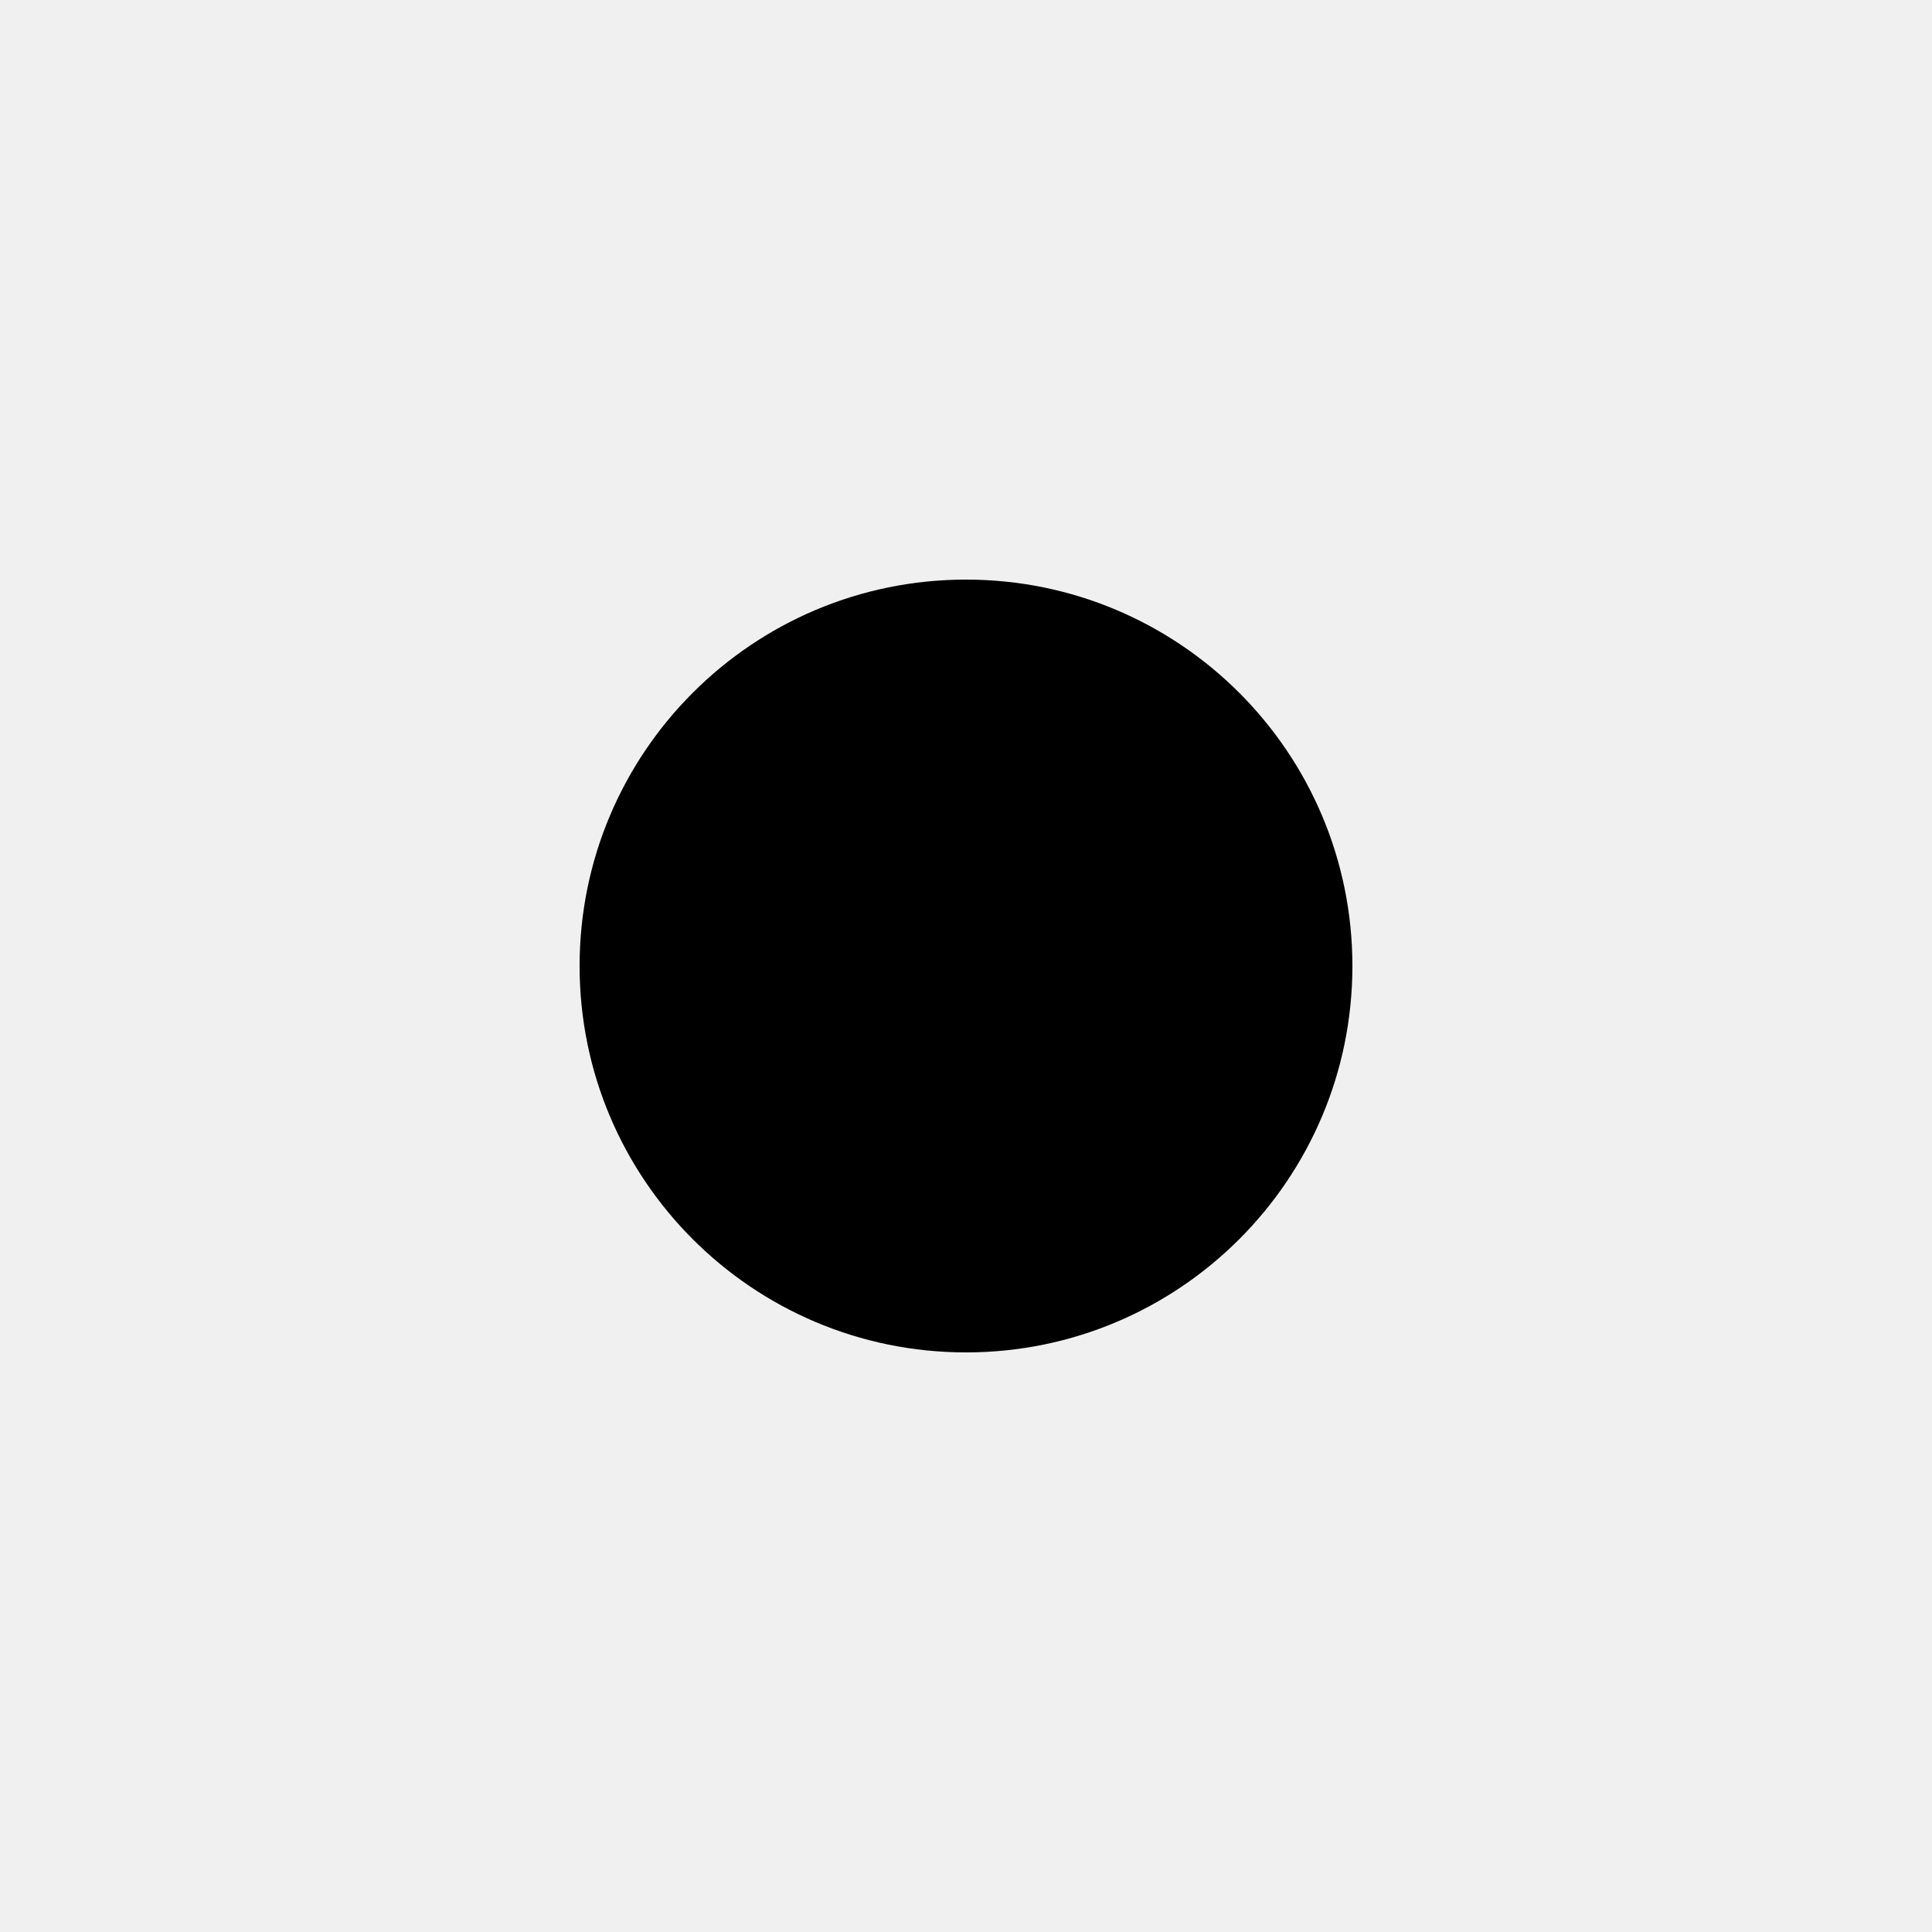
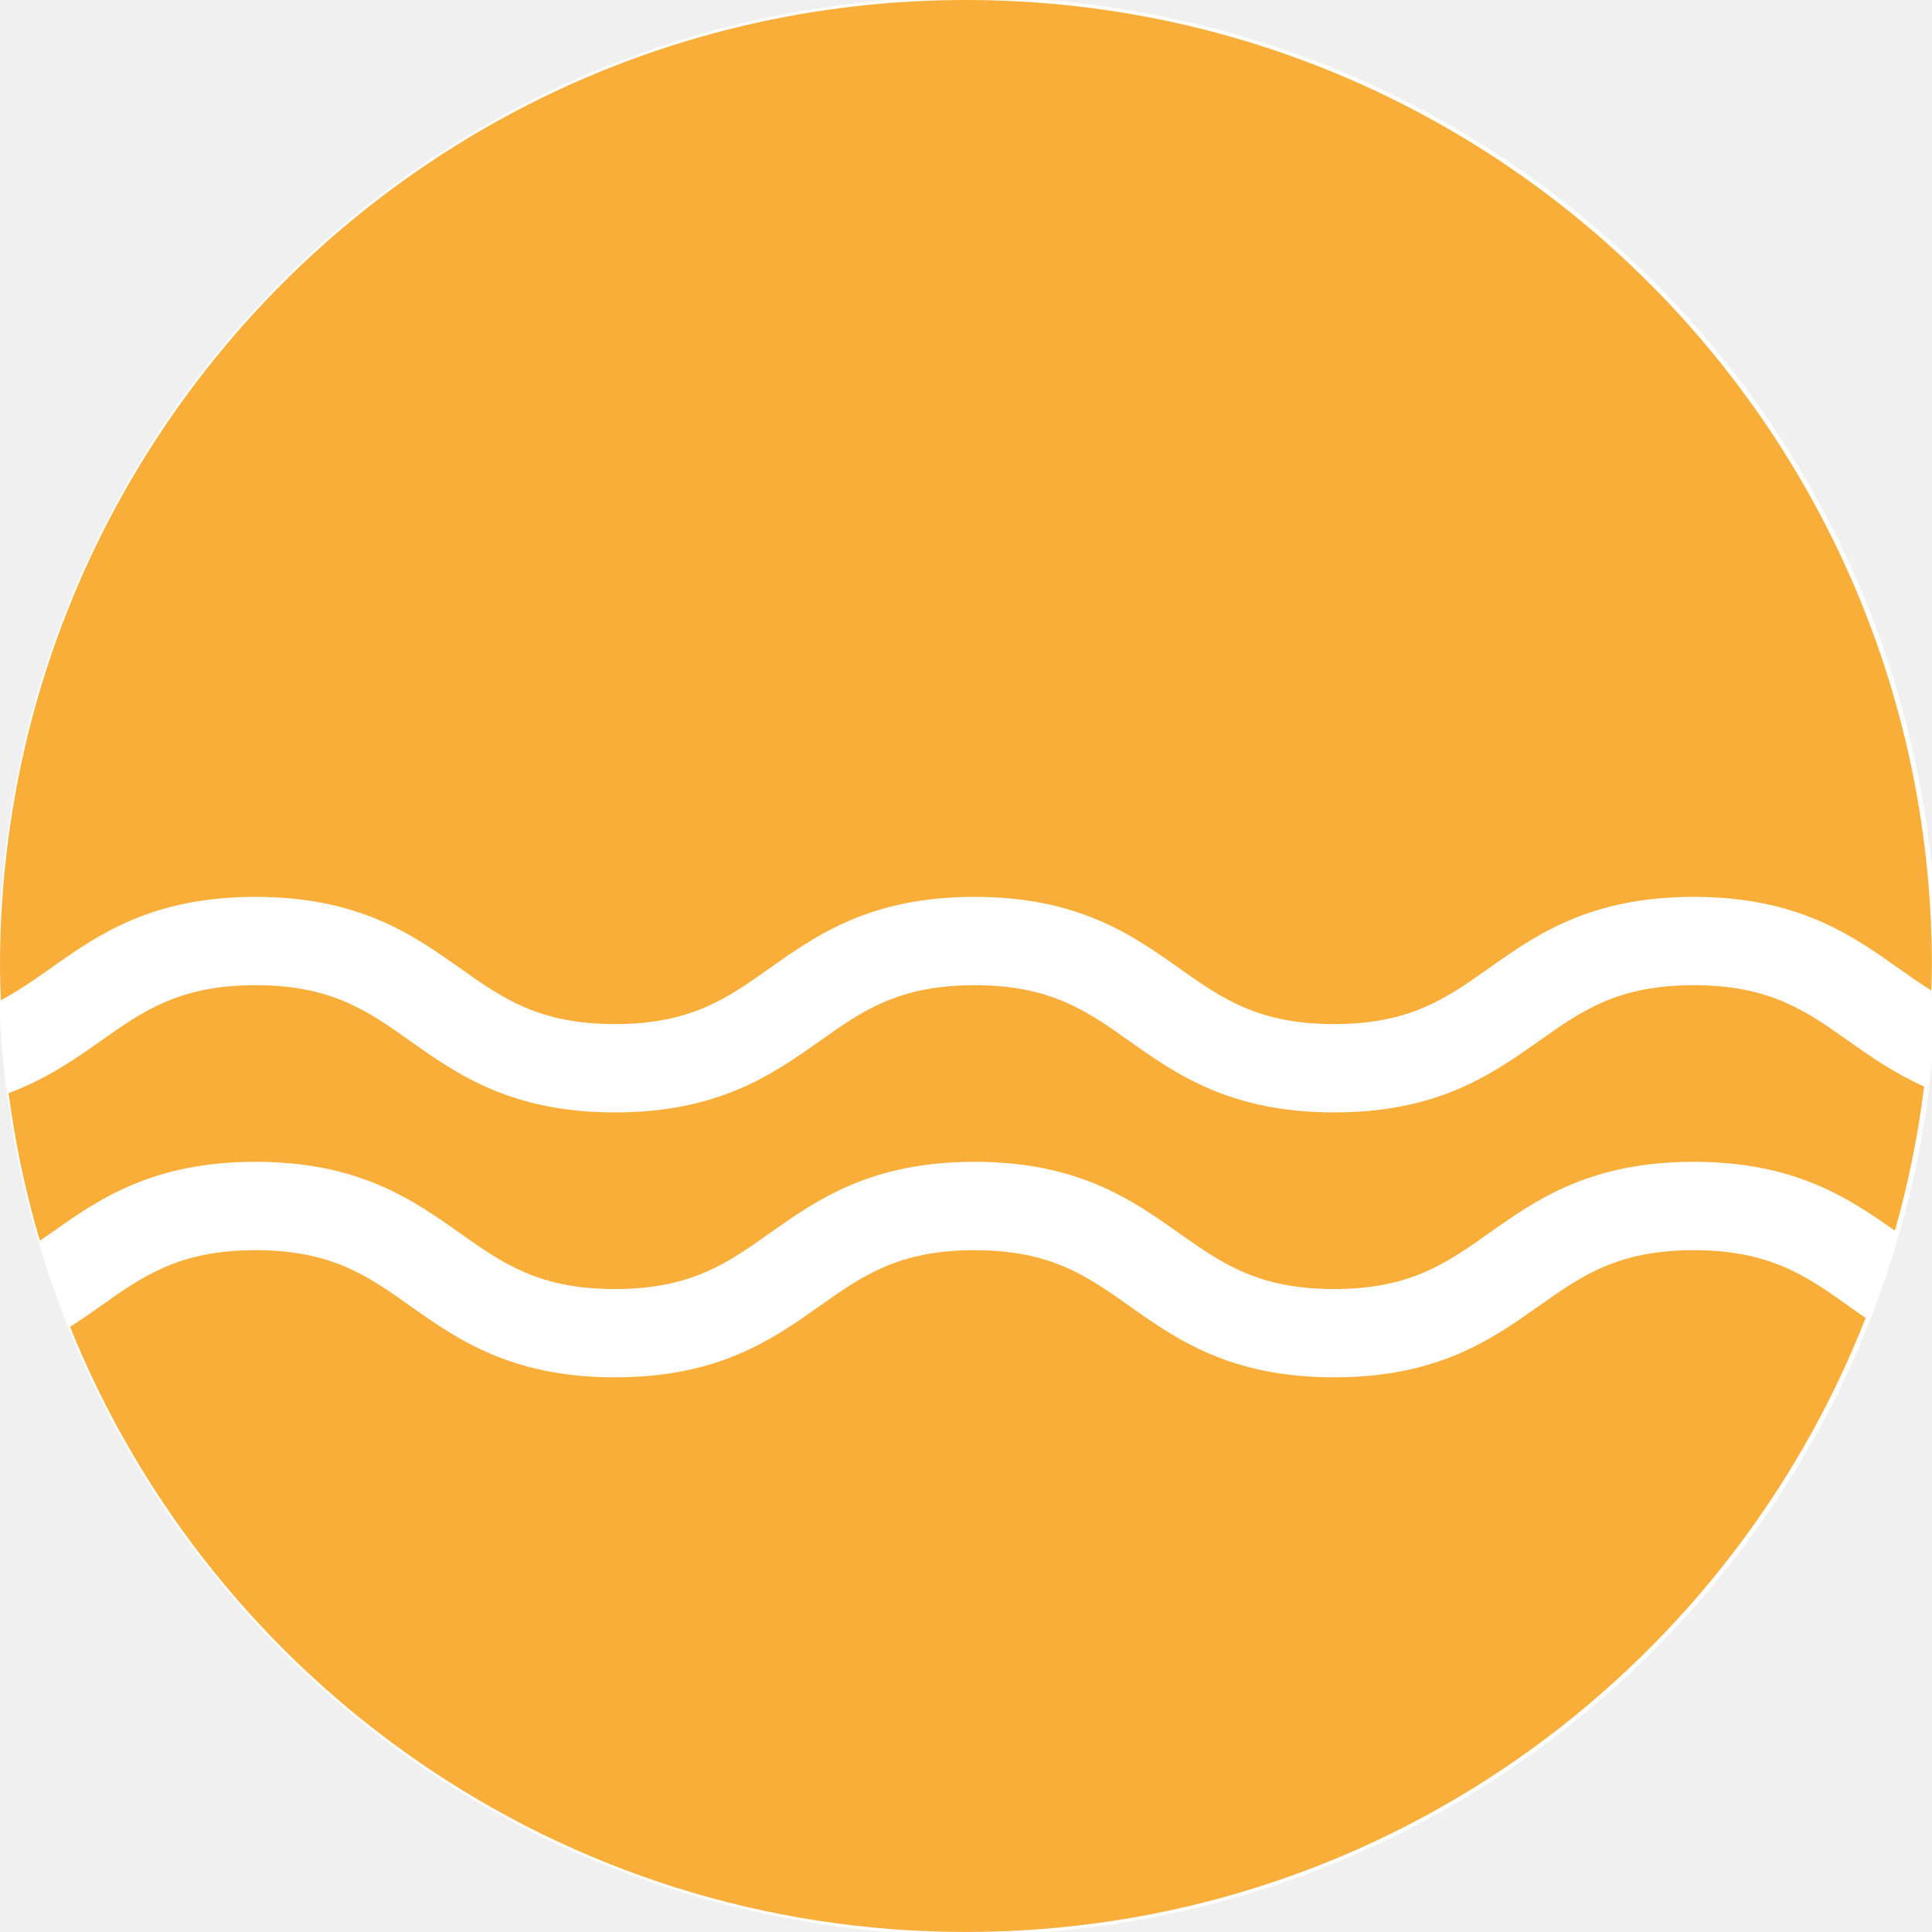
- <svg xmlns="http://www.w3.org/2000/svg" version="1.2" baseProfile="tiny" width="50" height="50" viewBox="0 0 50 50" overflow="inherit">
-   <circle cx="25" cy="25" r="10" style="fill: black" />
+ <svg xmlns="http://www.w3.org/2000/svg" version="1.1" id="Layer_1" x="0px" y="0px" width="52.5px" height="52.501px" viewBox="0 0 52.5 52.501" enable-background="new 0 0 52.5 52.501" xml:space="preserve">
+   <circle fill-rule="evenodd" clip-rule="evenodd" fill="#FFFFFF" cx="-71.353" cy="-68.421" r="22.688" />
+   <circle fill-rule="evenodd" clip-rule="evenodd" fill="#FFFFFF" cx="26.21" cy="-67.359" r="23.062" />
+   <circle fill-rule="evenodd" clip-rule="evenodd" fill="#FFFFFF" cx="26.295" cy="26.249" r="26.334" />
+   <circle fill-rule="evenodd" clip-rule="evenodd" fill="#FFFFFF" cx="-71.912" cy="27.896" r="21.747" />
+   <circle fill-rule="evenodd" clip-rule="evenodd" fill="#FFFFFF" cx="-176.289" cy="25.215" r="23.499" />
+   <g>
+     <path fill="#F9AE3A" d="M1.363,26.321c1.29-0.914,2.754-1.949,5.578-1.949c2.823,0,4.286,1.035,5.577,1.949   c1.144,0.809,2.13,1.508,4.191,1.508s3.048-0.699,4.192-1.508c1.291-0.914,2.754-1.949,5.579-1.949   c2.824,0,4.288,1.035,5.578,1.949c1.146,0.809,2.132,1.508,4.194,1.508s3.049-0.699,4.193-1.508   c1.29-0.914,2.754-1.949,5.578-1.949c2.826,0,4.289,1.035,5.582,1.949c0.294,0.209,0.58,0.41,0.876,0.594   c0.007-0.223,0.017-0.441,0.017-0.664C52.5,11.753,40.747,0,26.25,0S0,11.753,0,26.251c0,0.311,0.013,0.619,0.023,0.928   C0.493,26.933,0.918,26.636,1.363,26.321z" />
+     <path fill="#F9AE3A" d="M50.221,35.479c-1.145-0.809-2.133-1.506-4.195-1.506c-2.061,0-3.049,0.697-4.191,1.506   c-1.292,0.914-2.756,1.949-5.58,1.949c-2.826,0-4.289-1.035-5.58-1.949c-1.144-0.809-2.132-1.506-4.192-1.506   c-2.062,0-3.05,0.697-4.192,1.506c-1.292,0.914-2.755,1.949-5.579,1.949s-4.287-1.035-5.579-1.949   c-1.142-0.809-2.129-1.506-4.189-1.506s-3.049,0.697-4.192,1.506c-0.27,0.191-0.552,0.387-0.849,0.578   c3.886,9.637,13.32,16.443,24.35,16.443c11.122,0,20.622-6.922,24.445-16.688C50.533,35.702,50.375,35.591,50.221,35.479z" />
+     <path fill="#F9AE3A" d="M50.221,28.28c-1.145-0.811-2.133-1.508-4.195-1.508c-2.061,0-3.049,0.697-4.191,1.508   c-1.292,0.912-2.756,1.949-5.58,1.949c-2.826,0-4.289-1.037-5.58-1.949c-1.144-0.811-2.132-1.508-4.192-1.508   c-2.062,0-3.05,0.697-4.192,1.508c-1.292,0.912-2.755,1.949-5.579,1.949s-4.287-1.037-5.579-1.949   c-1.142-0.811-2.129-1.508-4.189-1.508S3.893,27.47,2.749,28.28c-0.716,0.506-1.492,1.043-2.516,1.426   c0.181,1.373,0.465,2.713,0.851,4.01c0.092-0.064,0.184-0.129,0.279-0.193c1.29-0.914,2.754-1.951,5.578-1.951   c2.823,0,4.286,1.037,5.577,1.951c1.144,0.809,2.13,1.506,4.191,1.506s3.048-0.699,4.192-1.506   c1.291-0.914,2.754-1.951,5.579-1.951c2.824,0,4.288,1.037,5.578,1.951c1.146,0.807,2.132,1.506,4.194,1.506   s3.049-0.699,4.193-1.506c1.29-0.914,2.754-1.951,5.578-1.951c2.746,0,4.203,0.979,5.47,1.871c0.36-1.268,0.627-2.576,0.795-3.916   C51.479,29.163,50.828,28.71,50.221,28.28z" />
+   </g>
+   <g>
+     <path fill-rule="evenodd" clip-rule="evenodd" fill="#F9AE3A" d="M-72.514-77.523c-4.246-1.946-8.49-1.948-12.738,0   c-0.225,0.104-0.294,0.234-0.293,0.478c0.006,6.047,0.004,12.096,0.004,18.144c0,0.109,0,0.217,0,0.363   c4.449-1.893,8.868-1.889,13.313-0.002c0-0.144,0-0.252,0-0.36c0.001-6.048,0-12.096,0.007-18.144   C-72.221-77.289-72.288-77.419-72.514-77.523z" />
+     <path fill-rule="evenodd" clip-rule="evenodd" fill="#F9AE3A" d="M-85.29-56.941c4.277,0,8.535,0,12.839,0   C-75.517-58.925-82.601-58.919-85.29-56.941z" />
+     <path fill-rule="evenodd" clip-rule="evenodd" fill="#F9AE3A" d="M-87.795-56.941c0.289,0,0.557,0,0.781,0   c0-6.678,0-13.342,0-20.023c-0.282,0-0.519,0-0.781,0C-87.795-70.274-87.795-63.611-87.795-56.941z" />
+     <path fill-rule="evenodd" clip-rule="evenodd" fill="#F9AE3A" d="M-70.488-56.938c4.274,0,8.533,0,12.85,0   C-60.752-58.929-67.803-58.917-70.488-56.938z" />
+     <path fill-rule="evenodd" clip-rule="evenodd" fill="#F9AE3A" d="M-55.952-56.937c0.241,0,0.509,0,0.797,0   c0-6.694,0-13.354,0-20.017c-0.267,0-0.509,0-0.797,0C-55.952-70.267-55.952-63.607-55.952-56.937z" />
+     <path fill-rule="evenodd" clip-rule="evenodd" fill="#F9AE3A" d="M-57.681-77.506c-4.253-1.967-8.506-1.968-12.765-0.016   c-0.219,0.101-0.299,0.225-0.297,0.473c0.008,6.059,0.007,12.118,0.007,18.176c0,0.1,0,0.198,0,0.337   c4.464-1.899,8.884-1.891,13.313-0.006c0.007-0.117,0.013-0.195,0.013-0.274c0-6.099-0.002-12.198,0.006-18.296   C-57.402-77.342-57.506-77.424-57.681-77.506z" />
+     <path fill-rule="evenodd" clip-rule="evenodd" fill="#F9AE3A" d="M-71.025-95.359c-15.188,0-27.5,12.312-27.5,27.5   s12.312,27.5,27.5,27.5s27.5-12.312,27.5-27.5S-55.838-95.359-71.025-95.359z M-53.662-56.302c0.002,0.622-0.395,0.875-0.889,0.873   c-2.161-0.007-4.326-0.003-6.488-0.003c-3.486,0-6.971,0-10.457,0c-5.607,0-11.216,0.002-16.824-0.006   c-0.23,0-0.494-0.042-0.679-0.163c-0.151-0.098-0.217-0.337-0.302-0.522c-0.031-0.067-0.007-0.158-0.007-0.238   c0-7.051,0-14.101,0-21.152c0-0.694,0.249-0.982,0.934-0.938c1.071,0.072,2.023-0.192,3.017-0.624   c4.577-1.984,9.142-1.846,13.641,0.307c0.173,0.082,0.301,0.082,0.473,0c4.952-2.342,9.871-2.269,14.76,0.198   c0.129,0.064,0.283,0.101,0.426,0.104c0.521,0.013,1.042,0.023,1.562,0c0.484-0.02,0.834,0.326,0.834,0.831   C-53.676-70.522-53.677-63.413-53.662-56.302z" />
+   </g>
+   <g>
+     <path fill-rule="evenodd" clip-rule="evenodd" fill="#F9AE3A" d="M-171.582,18.236c-3.852,0-7.678,0-11.523,0   c0,2.336,0,4.648,0,6.979c3.865,0,7.691,0,11.523,0C-171.582,22.875-171.582,20.564-171.582,18.236z" />
+     <path fill-rule="evenodd" clip-rule="evenodd" fill="#F9AE3A" d="M-176.289,0.501c-14.221,0-25.75,11.528-25.75,25.749   c0,14.223,11.529,25.75,25.75,25.75s25.75-11.527,25.75-25.75C-150.539,12.029-162.068,0.501-176.289,0.501z M-184.567,13.105   c0.004-2.285,2.044-4.057,4.327-3.861c2.01,0.174,3.761,1.916,3.615,4.25c-0.024,0.398-0.312,0.689-0.695,0.701   c-0.4,0.012-0.711-0.273-0.75-0.691c-0.029-0.324-0.012-0.662-0.09-0.973c-0.298-1.197-1.482-1.994-2.699-1.846   c-1.312,0.16-2.245,1.152-2.26,2.436c-0.016,1.201-0.002,2.4-0.002,3.635c3.875,0,7.695,0,11.562,0c0-0.146,0-0.277,0-0.406   c0-1.033-0.003-2.066,0.002-3.098c0.009-1.969,1.216-3.527,3.137-3.934c2.589-0.547,4.959,1.428,4.812,4.174   c-0.023,0.424-0.334,0.709-0.735,0.703c-0.411-0.006-0.709-0.311-0.699-0.764c0.019-1.025-0.331-1.863-1.233-2.396   c-1.715-1.016-3.82,0.166-3.842,2.156c-0.02,1.725-0.005,3.449-0.005,5.174c0,4.262,0.001,8.525,0,12.787   c-0.001,0.637-0.448,0.994-0.984,0.787c-0.356-0.139-0.454-0.436-0.453-0.793c0.005-1.338,0.001-2.674,0.001-4.008   c0-0.133,0-0.266,0-0.418c-3.863,0-7.691,0-11.564,0c0,0.295,0,0.582,0,0.869c0,1.215,0.004,2.43-0.003,3.643   c-0.003,0.414-0.232,0.678-0.608,0.746c-0.34,0.062-0.662-0.115-0.784-0.447c-0.04-0.109-0.05-0.236-0.05-0.354   C-184.57,25.152-184.577,19.127-184.567,13.105z M-163.416,41.043c-0.924,0.779-2.007,1.158-3.389,1.168   c-0.953-0.016-1.979-0.338-2.872-1.031c-1.378-1.066-3.108-1.098-4.474-0.023c-1.355,1.07-2.863,1.492-4.535,1.039   c-0.649-0.176-1.294-0.508-1.836-0.91c-1-0.74-2.055-1.105-3.27-0.797c-0.445,0.113-0.896,0.326-1.266,0.602   c-1.902,1.424-4.707,1.299-6.407-0.322c-0.339-0.32-0.421-0.617-0.26-0.936c0.228-0.455,0.773-0.553,1.162-0.191   c0.802,0.746,1.741,1.074,2.83,0.98c0.632-0.057,1.209-0.266,1.712-0.646c1.827-1.385,4.318-1.404,6.121,0.008   c1.277,1.002,2.623,1.252,4.104,0.535c0.27-0.131,0.514-0.322,0.754-0.506c1.877-1.438,4.338-1.439,6.209-0.002   c1.35,1.037,3.158,1.016,4.477-0.057c0.375-0.305,0.793-0.303,1.07,0.004C-162.988,40.287-163.018,40.707-163.416,41.043z    M-163.363,36.029c-0.722,0.65-1.578,1.029-2.539,1.166c-0.241,0.033-0.484,0.045-0.64,0.061c-1.226-0.021-2.256-0.354-3.163-1.055   c-1.351-1.051-3.09-1.072-4.441-0.006c-1.346,1.059-2.833,1.449-4.506,1.066c-0.793-0.184-1.477-0.586-2.117-1.092   c-0.893-0.705-1.924-0.922-3.019-0.641c-0.457,0.117-0.922,0.334-1.3,0.617c-1.873,1.406-4.682,1.275-6.376-0.338   c-0.392-0.373-0.444-0.785-0.143-1.117c0.292-0.32,0.734-0.297,1.122,0.062c1.24,1.15,3.213,1.236,4.555,0.197   c1.676-1.299,4.268-1.311,5.943,0.002c0.727,0.566,1.488,0.99,2.438,1.01c0.86,0.018,1.636-0.221,2.302-0.758   c1.229-0.994,2.608-1.414,4.178-1.156c0.778,0.131,1.491,0.432,2.118,0.91c1.508,1.148,3.155,1.146,4.648-0.014   c0.329-0.258,0.76-0.236,1.016,0.049C-163.004,35.307-163.01,35.709-163.363,36.029z" />
+   </g>
+   <path fill-rule="evenodd" clip-rule="evenodd" fill="#F9AE3A" d="M25.975-93.654c-14.521,0-26.295,11.772-26.295,26.295  c0,14.521,11.773,26.295,26.295,26.295S52.27-52.837,52.27-67.359C52.27-81.881,40.496-93.654,25.975-93.654z M27.844-48.649  c-1.068,0.142-2.173,0.134-3.25,0.05c-2.188-0.171-2.396-0.478-2.203-2.878c2.447,0.854,4.84,0.871,7.232,0.028  C30.13-49.438,29.841-48.914,27.844-48.649z M22.361-52.943c0.192-0.18,0.354-0.451,0.583-0.525c2.08-0.692,4.174-0.703,6.249,0.016  c0.221,0.077,0.369,0.361,0.551,0.549c-0.193,0.182-0.359,0.472-0.584,0.526c-1.008,0.24-2.032,0.414-3.064,0.615  c-1.055-0.196-2.083-0.356-3.091-0.597C22.758-52.417,22.574-52.74,22.361-52.943z M44.457-56.238  c-0.934,0.26-1.935,0.445-2.896,0.41c-2.896-0.106-5.796-0.256-8.68-0.549c-1.477-0.15-2.624-1.007-3.428-2.347  c-1.04-1.736-2.197-3.402-3.377-5.209c-1.172,1.803-2.315,3.471-3.358,5.2c-0.803,1.331-1.955,2.077-3.424,2.382  c-3.498,0.728-7.031,0.813-10.562,0.367c-0.751-0.096-1.54-0.5-2.15-0.969c-0.883-0.68-1.077-1.691-0.705-2.757  c0.375-1.071,1.255-1.811,2.391-1.689c2.049,0.219,4.068,0.704,6.117,0.912c1.726,0.175,3.48,0.222,5.211,0.12  c1.06-0.062,1.929-0.728,2.536-1.685c0.675-1.063,1.385-2.112,2.155-3.109c0.445-0.577,0.387-0.982,0.004-1.567  c-3.362-5.125-6.692-10.275-10.029-15.417c-0.206-0.317-0.402-0.641-0.636-1.015c0.462-0.277,0.847-0.507,1.302-0.777  c3.701,5.357,7.382,10.684,11.152,16.14c3.737-5.407,7.413-10.726,11.152-16.136c0.432,0.255,0.839,0.496,1.305,0.773  c-0.252,0.402-0.468,0.757-0.693,1.106c-3.321,5.113-6.635,10.229-9.977,15.329c-0.374,0.57-0.466,0.976-0.004,1.556  c0.72,0.902,1.387,1.856,1.978,2.848c0.929,1.562,2.376,2.261,4.053,2.148c2.365-0.157,4.711-0.599,7.065-0.916  c0.866-0.117,1.732-0.284,2.603-0.324c1.569-0.073,2.625,0.776,2.854,2.195C46.617-57.955,45.812-56.615,44.457-56.238z" />
+   <g>
+     <path fill="#F9AE3A" d="M-78.764,35.995c-0.517,0.008-0.99,0.475-1.001,0.986c-0.011,0.527,0.465,1.004,1.009,1.01   c0.562,0.004,1.017-0.439,1.014-0.99C-77.746,36.47-78.236,35.987-78.764,35.995z" />
+     <path fill="#F9AE3A" d="M-72.986,24.507c-0.735-0.465-1.453-0.27-1.855,0.5c-0.598,1.148,0.051,3.041,1.226,3.58   c0.711,0.324,1.438,0.041,1.704-0.691c0.111-0.307,0.158-0.635,0.234-0.953C-71.71,26.021-72.264,24.962-72.986,24.507z" />
+     <path fill="#F9AE3A" d="M-84.107,32.437c-0.531-0.012-1.019,0.467-1.02,1.002c-0.001,0.539,0.472,1.004,1.017,1   c0.562-0.002,1.007-0.455,0.996-1.01C-83.125,32.909-83.587,32.448-84.107,32.437z" />
+     <path fill="#F9AE3A" d="M-84.818,22.218c0.585,0.01,1.018-0.4,1.023-0.973c0.005-0.551-0.452-1.018-0.998-1.02   c-0.522-0.002-0.99,0.449-1.006,0.975C-85.816,21.765-85.391,22.208-84.818,22.218z" />
+     <path fill="#F9AE3A" d="M-85.072,27.146c0.007-0.551-0.443-1.008-0.996-1.008c-0.548-0.002-1.001,0.453-1.003,1.004   c-0.001,0.555,0.455,1.002,1.012,0.99C-85.527,28.12-85.079,27.673-85.072,27.146z" />
+     <path fill="#F9AE3A" d="M-75.02-0.75c-14.912,0-27,12.089-27,27.001s12.088,27,27,27s27-12.088,27-27S-60.107-0.75-75.02-0.75z    M-67.518,32.878c-0.951,3.018-2.54,5.646-4.999,7.68c-2.302,1.906-4.95,2.768-7.943,2.385c-2.198-0.283-4.097-1.256-5.726-2.734   c-2.682-2.434-4.238-5.502-5.002-9.006c-0.318-1.463-0.465-2.941-0.463-5.055c0.072-2.678,0.617-5.857,2.294-8.76   c1.424-2.465,3.373-4.379,5.967-5.586c1.593-0.742,3.267-1.121,5.033-0.857c2.679,0.4,4.092,2.465,3.515,5.113   c-0.054,0.244-0.12,0.486-0.193,0.725c-0.426,1.385,0.372,2.523,1.816,2.564c1.002,0.027,1.966,0.205,2.866,0.654   c1.871,0.93,2.826,2.557,3.308,4.496C-66.34,27.333-66.652,30.13-67.518,32.878z M-61.329,20.595   c-0.202,0.127-0.243,0.266-0.226,0.484c0.412,5.072,0.438,10.148,0.035,15.223c-0.129,1.641-0.386,3.271-0.609,4.902   c-0.048,0.346-0.183,0.688-0.316,1.016c-0.176,0.43-0.436,0.789-0.967,0.811c-0.552,0.023-0.896-0.314-1.036-0.766   c-0.299-0.967-0.59-1.945-0.753-2.939c-0.545-3.344-0.572-6.725-0.676-10.105c0.131-2.689,0.267-5.375,0.383-8.064   c0.008-0.148-0.094-0.348-0.208-0.451c-1.374-1.234-1.597-3.225-0.253-4.492c1.346-1.271,1.676-2.801,1.765-4.492   c0.01-0.18,0.044-0.373,0.125-0.529c0.226-0.436,0.792-0.498,1.131-0.111c1.123,1.279,2.165,2.615,2.979,4.127   C-58.725,17.489-59.875,19.677-61.329,20.595z" />
+     <path fill="#F9AE3A" d="M-64.074,21.257c-0.449,6.553-0.547,13.074,0.624,19.562c1.044-6.523,1.028-13.066,0.55-19.635   C-63.314,21.21-63.666,21.231-64.074,21.257z" />
+     <path fill="#F9AE3A" d="M-62.909,13.101c-0.184,1.561-0.725,2.809-1.866,3.756c-0.175,0.145-0.299,0.367-0.405,0.576   c-0.636,1.248,0.08,2.457,1.47,2.506c1.874,0.062,3.397-1.789,2.825-3.479C-61.299,15.237-62.098,14.231-62.909,13.101z" />
+     <path fill="#F9AE3A" d="M-69.654,22.198c-0.932-1.025-2.126-1.506-3.492-1.494c-2.246,0.02-3.676-2.168-3.225-3.953   c0.087-0.346,0.204-0.684,0.274-1.031c0.365-1.818-0.55-3.135-2.377-3.408c-1.45-0.217-2.841,0.021-4.166,0.625   c-2.249,1.027-3.985,2.637-5.292,4.727c-1.75,2.801-2.303,5.908-2.373,8.561c0.007,2.654,0.244,4.439,0.879,6.385   c1.088,3.338,2.881,6.189,6.029,7.93c3.042,1.68,6.124,1.566,9.092-0.256c2.063-1.268,3.467-3.141,4.519-5.283   c1.474-3.002,2.196-6.146,1.642-9.502C-68.349,24.265-68.805,23.136-69.654,22.198z M-84.78,18.878   c1.315,0.006,2.349,1.064,2.332,2.383c-0.017,1.279-1.089,2.316-2.382,2.303c-1.287-0.014-2.332-1.102-2.316-2.41   C-87.132,19.899-86.062,18.87-84.78,18.878z M-88.418,27.122c0.002-1.273,1.069-2.332,2.35-2.332c1.298,0,2.346,1.064,2.344,2.375   c-0.002,1.273-1.082,2.332-2.359,2.314C-87.359,29.462-88.42,28.392-88.418,27.122z M-84.136,35.784   c-1.28-0.014-2.343-1.08-2.339-2.352c0.003-1.262,1.089-2.342,2.354-2.344c1.281-0.002,2.351,1.055,2.354,2.33   C-81.765,34.704-82.859,35.798-84.136,35.784z M-78.799,39.337c-1.299-0.033-2.354-1.139-2.312-2.42   c0.039-1.23,1.166-2.299,2.391-2.271c1.316,0.029,2.354,1.104,2.325,2.402C-76.424,38.312-77.535,39.37-78.799,39.337z    M-70.949,29.081c-0.923,1.236-2.492,1.416-3.82,0.459c-1.396-1.006-2.035-3.025-1.472-4.656c0.692-2.008,2.858-2.564,4.443-1.143   c0.96,0.859,1.452,1.98,1.45,3.291C-70.338,27.776-70.5,28.479-70.949,29.081z" />
+   </g>
+   <rect x="-100.79" y="-31.171" fill-rule="evenodd" clip-rule="evenodd" fill="none" width="64" height="12" />
+   <text transform="matrix(1 0 0 1 -86.082 -22.6509)" fill="#2E368F" font-family="'CooperBT-Medium'" font-size="12">Library</text>
+   <rect x="-1.29" y="-32.671" fill-rule="evenodd" clip-rule="evenodd" fill="none" width="55" height="15.5" />
+   <text transform="matrix(1 0 0 1 11.3477 -24.1509)" fill="#231F20" font-family="'CooperBT-Medium'" font-size="12">Arena</text>
+   <rect x="-209.79" y="63.829" fill-rule="evenodd" clip-rule="evenodd" fill="none" width="61.5" height="27" />
+   <text transform="matrix(1 0 0 1 -205.9141 72.3486)">
+     <tspan x="0" y="0" fill="#2E368F" font-family="'CooperBT-Medium'" font-size="12">Swimming </tspan>
+     <tspan x="15.456" y="14.4" fill="#2E368F" font-family="'CooperBT-Medium'" font-size="12">pool</tspan>
+   </text>
+   <rect x="-113.29" y="62.329" fill-rule="evenodd" clip-rule="evenodd" fill="none" width="80" height="35" />
+   <text transform="matrix(1 0 0 1 -80.9102 70.8486)">
+     <tspan x="0" y="0" fill="#2E368F" font-family="'CooperBT-Medium'" font-size="12">Art  </tspan>
+     <tspan x="-27.354" y="14.4" fill="#2E368F" font-family="'CooperBT-Medium'" font-size="12">programming</tspan>
+   </text>
+   <rect x="-13.79" y="62.329" fill-rule="evenodd" clip-rule="evenodd" fill="none" width="80" height="35" />
+   <text transform="matrix(1 0 0 1 6.7705 70.8486)">
+     <tspan x="0" y="0" fill="#2E368F" font-family="'CooperBT-Medium'" font-size="12">Wading  </tspan>
+     <tspan x="8.021" y="14.4" fill="#2E368F" font-family="'CooperBT-Medium'" font-size="12">pool</tspan>
+   </text>
+   <rect x="-294.29" y="-100.171" fill-rule="evenodd" clip-rule="evenodd" fill="none" width="141.5" height="63" />
+   <text transform="matrix(1 0 0 1 -290.1631 -91.7588)">
+     <tspan x="0" y="0" fill="#2E368F" font-family="'CooperBlackStd'" font-size="12">Community Services</tspan>
+     <tspan x="53.531" y="14.4" fill="#2E368F" font-family="'CooperBT-Medium'" font-size="12">icons</tspan>
+   </text>
</svg>
